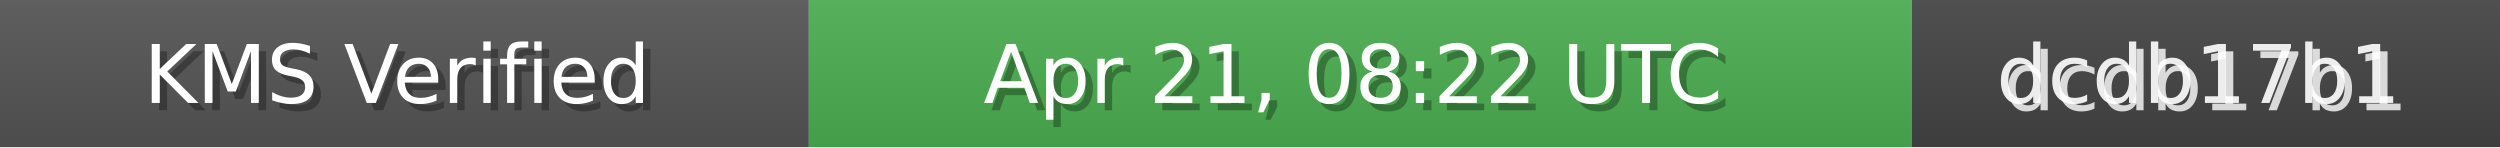
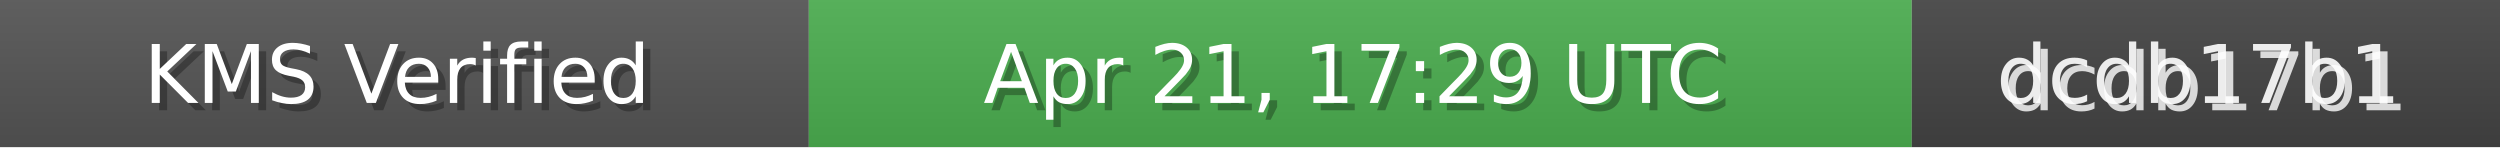
<svg xmlns="http://www.w3.org/2000/svg" width="340" height="20" role="img">
  <linearGradient id="bg" x2="0" y2="100%">
    <stop offset="0" stop-color="#bbb" stop-opacity=".1" />
    <stop offset="1" stop-opacity=".1" />
  </linearGradient>
  <rect width="110" height="20" fill="#555" />
  <rect x="110" width="150" height="20" fill="#4CAF50" />
  <rect x="260" width="80" height="20" fill="#444" />
  <rect width="340" height="20" fill="url(#bg)" />
  <g fill="#fff" text-anchor="middle" font-family="Verdana,Geneva,DejaVu Sans,sans-serif" font-size="11">
    <text x="55" y="15" fill="#000" fill-opacity=".3">KMS Verified</text>
    <text x="54" y="14">KMS Verified</text>
-     <text x="185" y="15" fill="#000" fill-opacity=".3">Apr 21, 08:22 UTC</text>
-     <text x="184" y="14">Apr 21, 08:22 UTC</text>
+     <text x="185" y="15" fill="#000" fill-opacity=".3">Apr 21, 17:29 UTC</text>
+     <text x="184" y="14">Apr 21, 17:29 UTC</text>
    <text x="300" y="15" fill="#fff" fill-opacity=".8">dcdb17b1</text>
    <text x="299" y="14" fill="#fff" fill-opacity=".9">dcdb17b1</text>
  </g>
</svg>
